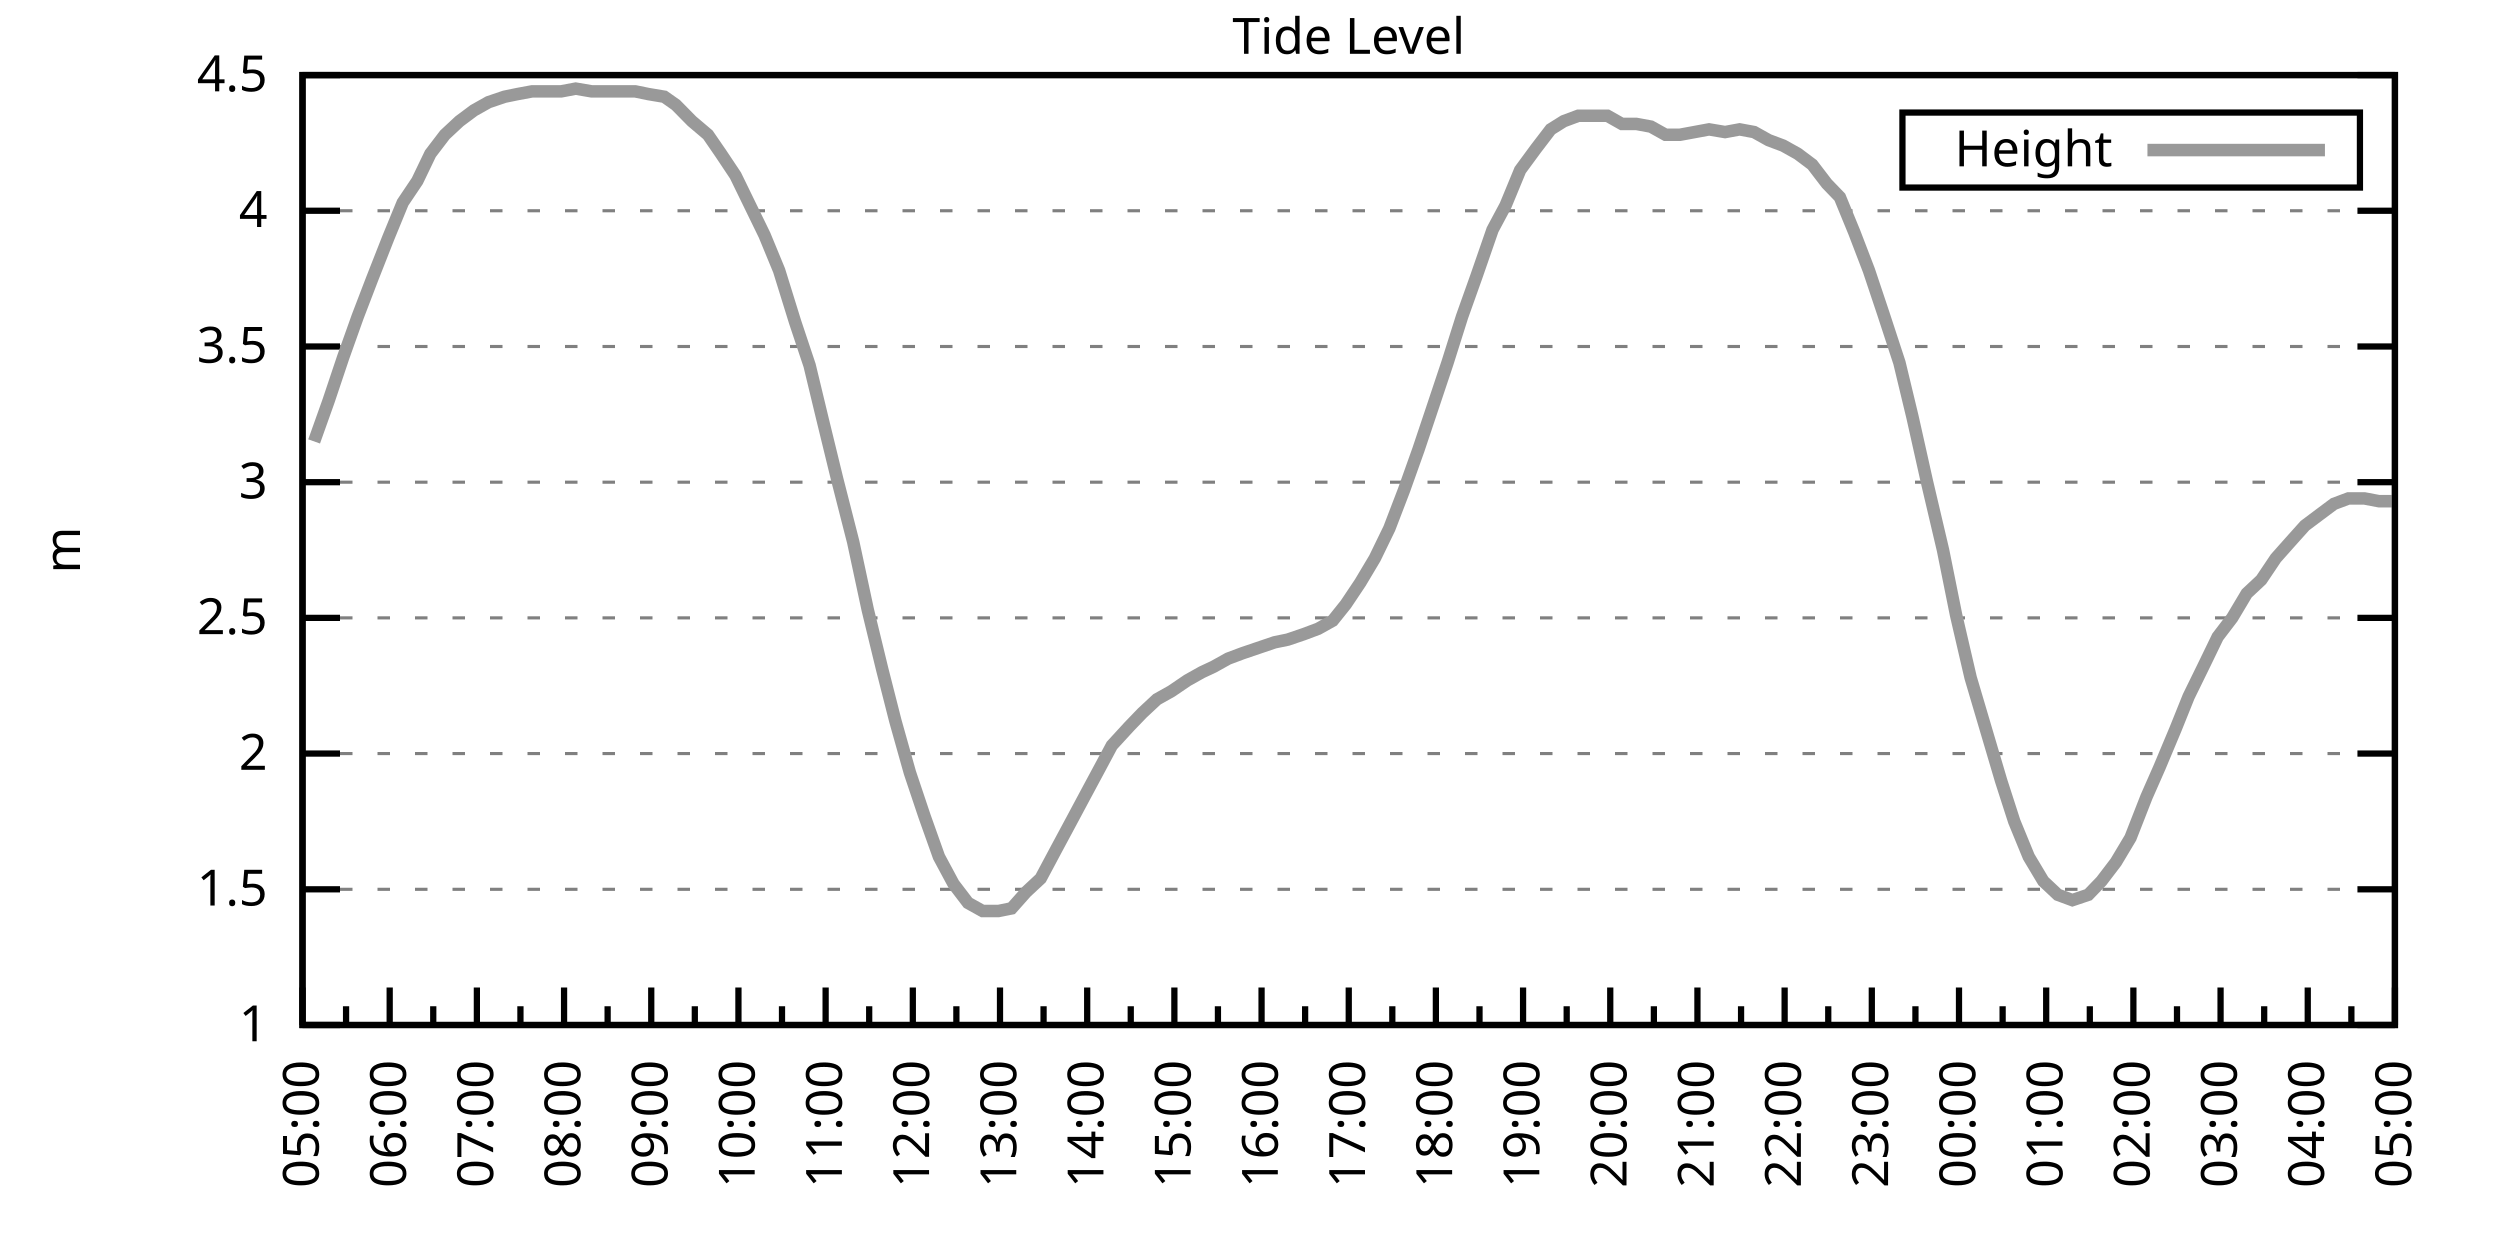
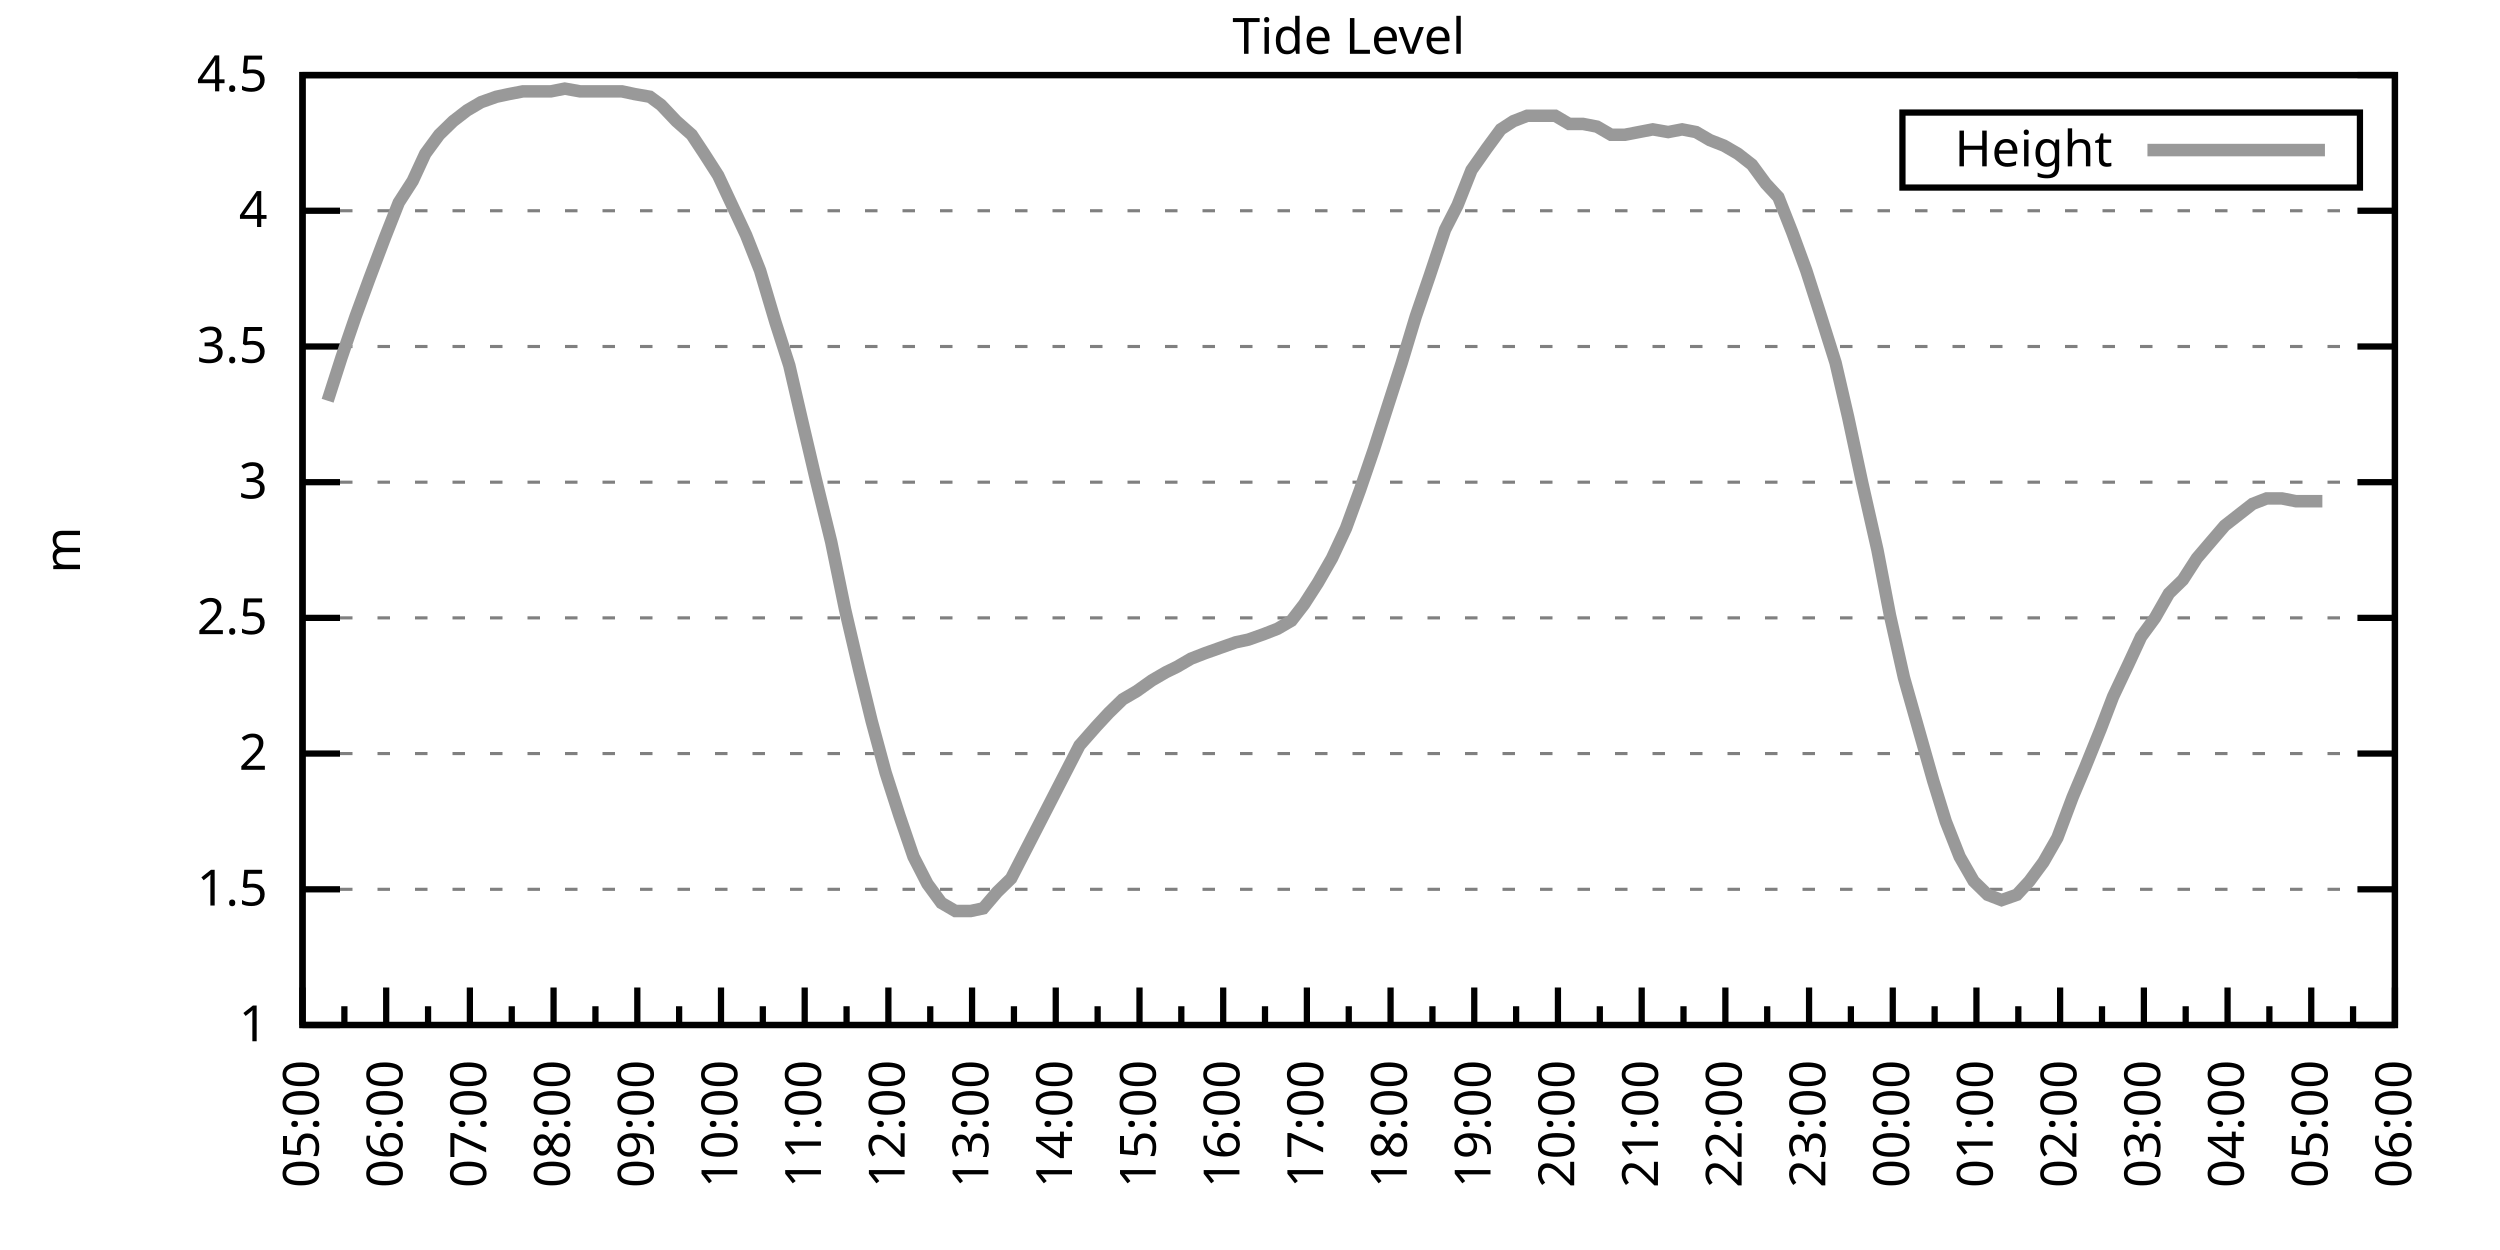
<svg xmlns="http://www.w3.org/2000/svg" xmlns:xlink="http://www.w3.org/1999/xlink" width="400" height="200" viewBox="0 0 400 200">
  <g id="gnuplot_canvas">
    <rect x="0" y="0" width="400" height="200" fill="none" />
    <defs>
      <circle id="gpDot" r="0.5" stroke-width="0.5" stroke="currentColor" />
      <path id="gpPt0" stroke-width="0.333" stroke="currentColor" d="M-1,0 h2 M0,-1 v2" />
      <path id="gpPt1" stroke-width="0.333" stroke="currentColor" d="M-1,-1 L1,1 M1,-1 L-1,1" />
      <path id="gpPt2" stroke-width="0.333" stroke="currentColor" d="M-1,0 L1,0 M0,-1 L0,1 M-1,-1 L1,1 M-1,1 L1,-1" />
      <rect id="gpPt3" stroke-width="0.333" stroke="currentColor" x="-1" y="-1" width="2" height="2" />
      <rect id="gpPt4" stroke-width="0.333" stroke="currentColor" fill="currentColor" x="-1" y="-1" width="2" height="2" />
      <circle id="gpPt5" stroke-width="0.333" stroke="currentColor" cx="0" cy="0" r="1" />
      <use xlink:href="#gpPt5" id="gpPt6" fill="currentColor" stroke="none" />
      <path id="gpPt7" stroke-width="0.333" stroke="currentColor" d="M0,-1.33 L-1.33,0.67 L1.33,0.67 z" />
      <use xlink:href="#gpPt7" id="gpPt8" fill="currentColor" stroke="none" />
      <use xlink:href="#gpPt7" id="gpPt9" stroke="currentColor" transform="rotate(180)" />
      <use xlink:href="#gpPt9" id="gpPt10" fill="currentColor" stroke="none" />
      <use xlink:href="#gpPt3" id="gpPt11" stroke="currentColor" transform="rotate(45)" />
      <use xlink:href="#gpPt11" id="gpPt12" fill="currentColor" stroke="none" />
      <path id="gpPt13" stroke-width="0.333" stroke="currentColor" d="M0,1.330 L1.265,0.411 L0.782,-1.067 L-0.782,-1.076 L-1.265,0.411 z" />
      <use xlink:href="#gpPt13" id="gpPt14" fill="currentColor" stroke="none" />
      <filter id="textbox" filterUnits="objectBoundingBox" x="0" y="0" height="1" width="1">
        <feFlood flood-color="white" flood-opacity="1" result="bgnd" />
        <feComposite in="SourceGraphic" in2="bgnd" operator="atop" />
      </filter>
      <filter id="greybox" filterUnits="objectBoundingBox" x="0" y="0" height="1" width="1">
        <feFlood flood-color="lightgrey" flood-opacity="1" result="grey" />
        <feComposite in="SourceGraphic" in2="grey" operator="atop" />
      </filter>
    </defs>
    <g fill="none" color="white" stroke="currentColor" stroke-width="1.00" stroke-linecap="butt" stroke-linejoin="miter">
</g>
    <g fill="none" color="black" stroke="currentColor" stroke-width="1.00" stroke-linecap="butt" stroke-linejoin="miter">
      <g stroke="none" shape-rendering="crispEdges">
        <polygon fill="rgb(255, 255, 255)" points="48.40,164.00 383.18,164.00 383.18,12.02 48.40,12.02 " />
      </g>
    </g>
    <g fill="none" color="black" stroke="currentColor" stroke-width="1.00" stroke-linecap="butt" stroke-linejoin="miter">
</g>
    <g fill="none" color="black" stroke="black" stroke-width="0.50" stroke-linecap="butt" stroke-linejoin="miter">
</g>
    <g fill="none" color="gray" stroke="currentColor" stroke-width="0.50" stroke-linecap="butt" stroke-linejoin="miter">
      <path stroke="gray" stroke-dasharray="2,4" class="gridline" d="M48.40,164.00 L383.19,164.00  " />
    </g>
    <g fill="none" color="gray" stroke="gray" stroke-width="1.00" stroke-linecap="butt" stroke-linejoin="miter">
</g>
    <g fill="none" color="black" stroke="currentColor" stroke-width="1.00" stroke-linecap="butt" stroke-linejoin="miter">
      <path stroke="black" d="M48.40,164.00 L54.40,164.00 M383.19,164.00 L377.19,164.00  " />
      <g transform="translate(42.80,166.60)" stroke="none" fill="black" font-family="Sans" font-size="8.00" text-anchor="end">
        <text>
          <tspan font-family="Sans"> 1</tspan>
        </text>
      </g>
    </g>
    <g fill="none" color="black" stroke="currentColor" stroke-width="1.00" stroke-linecap="butt" stroke-linejoin="miter">
</g>
    <g fill="none" color="black" stroke="black" stroke-width="0.50" stroke-linecap="butt" stroke-linejoin="miter">
</g>
    <g fill="none" color="gray" stroke="currentColor" stroke-width="0.50" stroke-linecap="butt" stroke-linejoin="miter">
      <path stroke="gray" stroke-dasharray="2,4" class="gridline" d="M48.40,142.29 L383.19,142.29  " />
    </g>
    <g fill="none" color="gray" stroke="gray" stroke-width="1.00" stroke-linecap="butt" stroke-linejoin="miter">
</g>
    <g fill="none" color="black" stroke="currentColor" stroke-width="1.00" stroke-linecap="butt" stroke-linejoin="miter">
      <path stroke="black" d="M48.40,142.29 L54.40,142.29 M383.19,142.29 L377.19,142.29  " />
      <g transform="translate(42.80,144.89)" stroke="none" fill="black" font-family="Sans" font-size="8.00" text-anchor="end">
        <text>
          <tspan font-family="Sans"> 1.5</tspan>
        </text>
      </g>
    </g>
    <g fill="none" color="black" stroke="currentColor" stroke-width="1.00" stroke-linecap="butt" stroke-linejoin="miter">
</g>
    <g fill="none" color="black" stroke="black" stroke-width="0.50" stroke-linecap="butt" stroke-linejoin="miter">
</g>
    <g fill="none" color="gray" stroke="currentColor" stroke-width="0.50" stroke-linecap="butt" stroke-linejoin="miter">
      <path stroke="gray" stroke-dasharray="2,4" class="gridline" d="M48.40,120.57 L383.19,120.57  " />
    </g>
    <g fill="none" color="gray" stroke="gray" stroke-width="1.00" stroke-linecap="butt" stroke-linejoin="miter">
</g>
    <g fill="none" color="black" stroke="currentColor" stroke-width="1.00" stroke-linecap="butt" stroke-linejoin="miter">
      <path stroke="black" d="M48.40,120.57 L54.40,120.57 M383.19,120.57 L377.19,120.57  " />
      <g transform="translate(42.80,123.17)" stroke="none" fill="black" font-family="Sans" font-size="8.00" text-anchor="end">
        <text>
          <tspan font-family="Sans"> 2</tspan>
        </text>
      </g>
    </g>
    <g fill="none" color="black" stroke="currentColor" stroke-width="1.00" stroke-linecap="butt" stroke-linejoin="miter">
</g>
    <g fill="none" color="black" stroke="black" stroke-width="0.50" stroke-linecap="butt" stroke-linejoin="miter">
</g>
    <g fill="none" color="gray" stroke="currentColor" stroke-width="0.50" stroke-linecap="butt" stroke-linejoin="miter">
      <path stroke="gray" stroke-dasharray="2,4" class="gridline" d="M48.40,98.86 L383.19,98.86  " />
    </g>
    <g fill="none" color="gray" stroke="gray" stroke-width="1.00" stroke-linecap="butt" stroke-linejoin="miter">
</g>
    <g fill="none" color="black" stroke="currentColor" stroke-width="1.00" stroke-linecap="butt" stroke-linejoin="miter">
      <path stroke="black" d="M48.40,98.86 L54.40,98.86 M383.19,98.86 L377.19,98.86  " />
      <g transform="translate(42.80,101.46)" stroke="none" fill="black" font-family="Sans" font-size="8.00" text-anchor="end">
        <text>
          <tspan font-family="Sans"> 2.5</tspan>
        </text>
      </g>
    </g>
    <g fill="none" color="black" stroke="currentColor" stroke-width="1.00" stroke-linecap="butt" stroke-linejoin="miter">
</g>
    <g fill="none" color="black" stroke="black" stroke-width="0.50" stroke-linecap="butt" stroke-linejoin="miter">
</g>
    <g fill="none" color="gray" stroke="currentColor" stroke-width="0.50" stroke-linecap="butt" stroke-linejoin="miter">
      <path stroke="gray" stroke-dasharray="2,4" class="gridline" d="M48.40,77.15 L383.19,77.15  " />
    </g>
    <g fill="none" color="gray" stroke="gray" stroke-width="1.00" stroke-linecap="butt" stroke-linejoin="miter">
</g>
    <g fill="none" color="black" stroke="currentColor" stroke-width="1.00" stroke-linecap="butt" stroke-linejoin="miter">
      <path stroke="black" d="M48.40,77.15 L54.40,77.15 M383.19,77.15 L377.19,77.15  " />
      <g transform="translate(42.80,79.75)" stroke="none" fill="black" font-family="Sans" font-size="8.00" text-anchor="end">
        <text>
          <tspan font-family="Sans"> 3</tspan>
        </text>
      </g>
    </g>
    <g fill="none" color="black" stroke="currentColor" stroke-width="1.00" stroke-linecap="butt" stroke-linejoin="miter">
</g>
    <g fill="none" color="black" stroke="black" stroke-width="0.50" stroke-linecap="butt" stroke-linejoin="miter">
</g>
    <g fill="none" color="gray" stroke="currentColor" stroke-width="0.50" stroke-linecap="butt" stroke-linejoin="miter">
      <path stroke="gray" stroke-dasharray="2,4" class="gridline" d="M48.40,55.44 L383.19,55.44  " />
    </g>
    <g fill="none" color="gray" stroke="gray" stroke-width="1.00" stroke-linecap="butt" stroke-linejoin="miter">
</g>
    <g fill="none" color="black" stroke="currentColor" stroke-width="1.00" stroke-linecap="butt" stroke-linejoin="miter">
      <path stroke="black" d="M48.40,55.44 L54.40,55.44 M383.19,55.44 L377.19,55.44  " />
      <g transform="translate(42.80,58.04)" stroke="none" fill="black" font-family="Sans" font-size="8.00" text-anchor="end">
        <text>
          <tspan font-family="Sans"> 3.5</tspan>
        </text>
      </g>
    </g>
    <g fill="none" color="black" stroke="currentColor" stroke-width="1.00" stroke-linecap="butt" stroke-linejoin="miter">
</g>
    <g fill="none" color="black" stroke="black" stroke-width="0.50" stroke-linecap="butt" stroke-linejoin="miter">
</g>
    <g fill="none" color="gray" stroke="currentColor" stroke-width="0.50" stroke-linecap="butt" stroke-linejoin="miter">
      <path stroke="gray" stroke-dasharray="2,4" class="gridline" d="M48.40,33.72 L383.19,33.72  " />
    </g>
    <g fill="none" color="gray" stroke="gray" stroke-width="1.00" stroke-linecap="butt" stroke-linejoin="miter">
</g>
    <g fill="none" color="black" stroke="currentColor" stroke-width="1.00" stroke-linecap="butt" stroke-linejoin="miter">
      <path stroke="black" d="M48.40,33.72 L54.40,33.72 M383.19,33.72 L377.19,33.72  " />
      <g transform="translate(42.80,36.32)" stroke="none" fill="black" font-family="Sans" font-size="8.00" text-anchor="end">
        <text>
          <tspan font-family="Sans"> 4</tspan>
        </text>
      </g>
    </g>
    <g fill="none" color="black" stroke="currentColor" stroke-width="1.00" stroke-linecap="butt" stroke-linejoin="miter">
</g>
    <g fill="none" color="black" stroke="black" stroke-width="0.50" stroke-linecap="butt" stroke-linejoin="miter">
</g>
    <g fill="none" color="gray" stroke="currentColor" stroke-width="0.50" stroke-linecap="butt" stroke-linejoin="miter">
      <path stroke="gray" stroke-dasharray="2,4" class="gridline" d="M48.40,12.01 L383.19,12.01  " />
    </g>
    <g fill="none" color="gray" stroke="gray" stroke-width="1.00" stroke-linecap="butt" stroke-linejoin="miter">
</g>
    <g fill="none" color="black" stroke="currentColor" stroke-width="1.00" stroke-linecap="butt" stroke-linejoin="miter">
      <path stroke="black" d="M48.40,12.01 L54.40,12.01 M383.19,12.01 L377.19,12.01  " />
      <g transform="translate(42.80,14.61)" stroke="none" fill="black" font-family="Sans" font-size="8.00" text-anchor="end">
        <text>
          <tspan font-family="Sans"> 4.5</tspan>
        </text>
      </g>
    </g>
    <g fill="none" color="black" stroke="currentColor" stroke-width="1.00" stroke-linecap="butt" stroke-linejoin="miter">
      <path stroke="black" d="M48.40,164.00 L48.40,158.00  " />
      <g transform="translate(51.00,169.60) rotate(270)" stroke="none" fill="black" font-family="Sans" font-size="8.00" text-anchor="end">
        <text>
          <tspan font-family="Sans">05:00</tspan>
        </text>
      </g>
    </g>
    <g fill="none" color="black" stroke="currentColor" stroke-width="1.00" stroke-linecap="butt" stroke-linejoin="miter">
-       <path stroke="black" d="M55.37,164.00 L55.37,161.00 M62.35,164.00 L62.35,158.00  " />
-       <g transform="translate(64.95,169.60) rotate(270)" stroke="none" fill="black" font-family="Sans" font-size="8.00" text-anchor="end">
+       <path stroke="black" d="M55.10,164.00 L55.10,161.00 M61.79,164.00 L61.79,158.00  " />
+       <g transform="translate(64.39,169.60) rotate(270)" stroke="none" fill="black" font-family="Sans" font-size="8.00" text-anchor="end">
        <text>
          <tspan font-family="Sans">06:00</tspan>
        </text>
      </g>
    </g>
    <g fill="none" color="black" stroke="currentColor" stroke-width="1.00" stroke-linecap="butt" stroke-linejoin="miter">
-       <path stroke="black" d="M69.32,164.00 L69.32,161.00 M76.30,164.00 L76.30,158.00  " />
-       <g transform="translate(78.90,169.60) rotate(270)" stroke="none" fill="black" font-family="Sans" font-size="8.00" text-anchor="end">
+       <path stroke="black" d="M68.49,164.00 L68.49,161.00 M75.18,164.00 L75.18,158.00  " />
+       <g transform="translate(77.78,169.60) rotate(270)" stroke="none" fill="black" font-family="Sans" font-size="8.00" text-anchor="end">
        <text>
          <tspan font-family="Sans">07:00</tspan>
        </text>
      </g>
    </g>
    <g fill="none" color="black" stroke="currentColor" stroke-width="1.00" stroke-linecap="butt" stroke-linejoin="miter">
-       <path stroke="black" d="M83.27,164.00 L83.27,161.00 M90.25,164.00 L90.25,158.00  " />
-       <g transform="translate(92.85,169.60) rotate(270)" stroke="none" fill="black" font-family="Sans" font-size="8.00" text-anchor="end">
+       <path stroke="black" d="M81.88,164.00 L81.88,161.00 M88.57,164.00 L88.57,158.00  " />
+       <g transform="translate(91.17,169.60) rotate(270)" stroke="none" fill="black" font-family="Sans" font-size="8.00" text-anchor="end">
        <text>
          <tspan font-family="Sans">08:00</tspan>
        </text>
      </g>
    </g>
    <g fill="none" color="black" stroke="currentColor" stroke-width="1.00" stroke-linecap="butt" stroke-linejoin="miter">
-       <path stroke="black" d="M97.22,164.00 L97.22,161.00 M104.20,164.00 L104.20,158.00  " />
-       <g transform="translate(106.80,169.60) rotate(270)" stroke="none" fill="black" font-family="Sans" font-size="8.00" text-anchor="end">
+       <path stroke="black" d="M95.27,164.00 L95.27,161.00 M101.97,164.00 L101.97,158.00  " />
+       <g transform="translate(104.57,169.60) rotate(270)" stroke="none" fill="black" font-family="Sans" font-size="8.00" text-anchor="end">
        <text>
          <tspan font-family="Sans">09:00</tspan>
        </text>
      </g>
    </g>
    <g fill="none" color="black" stroke="currentColor" stroke-width="1.00" stroke-linecap="butt" stroke-linejoin="miter">
-       <path stroke="black" d="M111.17,164.00 L111.17,161.00 M118.15,164.00 L118.15,158.00  " />
-       <g transform="translate(120.75,169.60) rotate(270)" stroke="none" fill="black" font-family="Sans" font-size="8.00" text-anchor="end">
+       <path stroke="black" d="M108.66,164.00 L108.66,161.00 M115.36,164.00 L115.36,158.00  " />
+       <g transform="translate(117.96,169.60) rotate(270)" stroke="none" fill="black" font-family="Sans" font-size="8.00" text-anchor="end">
        <text>
          <tspan font-family="Sans">10:00</tspan>
        </text>
      </g>
    </g>
    <g fill="none" color="black" stroke="currentColor" stroke-width="1.00" stroke-linecap="butt" stroke-linejoin="miter">
-       <path stroke="black" d="M125.12,164.00 L125.12,161.00 M132.10,164.00 L132.10,158.00  " />
-       <g transform="translate(134.70,169.60) rotate(270)" stroke="none" fill="black" font-family="Sans" font-size="8.00" text-anchor="end">
+       <path stroke="black" d="M122.05,164.00 L122.05,161.00 M128.75,164.00 L128.75,158.00  " />
+       <g transform="translate(131.35,169.60) rotate(270)" stroke="none" fill="black" font-family="Sans" font-size="8.00" text-anchor="end">
        <text>
          <tspan font-family="Sans">11:00</tspan>
        </text>
      </g>
    </g>
    <g fill="none" color="black" stroke="currentColor" stroke-width="1.00" stroke-linecap="butt" stroke-linejoin="miter">
-       <path stroke="black" d="M139.07,164.00 L139.07,161.00 M146.05,164.00 L146.05,158.00  " />
-       <g transform="translate(148.65,169.60) rotate(270)" stroke="none" fill="black" font-family="Sans" font-size="8.00" text-anchor="end">
+       <path stroke="black" d="M135.45,164.00 L135.45,161.00 M142.14,164.00 L142.14,158.00  " />
+       <g transform="translate(144.74,169.60) rotate(270)" stroke="none" fill="black" font-family="Sans" font-size="8.00" text-anchor="end">
        <text>
          <tspan font-family="Sans">12:00</tspan>
        </text>
      </g>
    </g>
    <g fill="none" color="black" stroke="currentColor" stroke-width="1.00" stroke-linecap="butt" stroke-linejoin="miter">
-       <path stroke="black" d="M153.02,164.00 L153.02,161.00 M160.00,164.00 L160.00,158.00  " />
-       <g transform="translate(162.60,169.60) rotate(270)" stroke="none" fill="black" font-family="Sans" font-size="8.00" text-anchor="end">
+       <path stroke="black" d="M148.84,164.00 L148.84,161.00 M155.53,164.00 L155.53,158.00  " />
+       <g transform="translate(158.13,169.60) rotate(270)" stroke="none" fill="black" font-family="Sans" font-size="8.00" text-anchor="end">
        <text>
          <tspan font-family="Sans">13:00</tspan>
        </text>
      </g>
    </g>
    <g fill="none" color="black" stroke="currentColor" stroke-width="1.00" stroke-linecap="butt" stroke-linejoin="miter">
-       <path stroke="black" d="M166.97,164.00 L166.97,161.00 M173.95,164.00 L173.95,158.00  " />
-       <g transform="translate(176.55,169.60) rotate(270)" stroke="none" fill="black" font-family="Sans" font-size="8.00" text-anchor="end">
+       <path stroke="black" d="M162.23,164.00 L162.23,161.00 M168.92,164.00 L168.92,158.00  " />
+       <g transform="translate(171.52,169.60) rotate(270)" stroke="none" fill="black" font-family="Sans" font-size="8.00" text-anchor="end">
        <text>
          <tspan font-family="Sans">14:00</tspan>
        </text>
      </g>
    </g>
    <g fill="none" color="black" stroke="currentColor" stroke-width="1.00" stroke-linecap="butt" stroke-linejoin="miter">
-       <path stroke="black" d="M180.92,164.00 L180.92,161.00 M187.90,164.00 L187.90,158.00  " />
-       <g transform="translate(190.50,169.60) rotate(270)" stroke="none" fill="black" font-family="Sans" font-size="8.00" text-anchor="end">
+       <path stroke="black" d="M175.62,164.00 L175.62,161.00 M182.32,164.00 L182.32,158.00  " />
+       <g transform="translate(184.92,169.60) rotate(270)" stroke="none" fill="black" font-family="Sans" font-size="8.00" text-anchor="end">
        <text>
          <tspan font-family="Sans">15:00</tspan>
        </text>
      </g>
    </g>
    <g fill="none" color="black" stroke="currentColor" stroke-width="1.00" stroke-linecap="butt" stroke-linejoin="miter">
-       <path stroke="black" d="M194.87,164.00 L194.87,161.00 M201.85,164.00 L201.85,158.00  " />
-       <g transform="translate(204.45,169.60) rotate(270)" stroke="none" fill="black" font-family="Sans" font-size="8.00" text-anchor="end">
+       <path stroke="black" d="M189.01,164.00 L189.01,161.00 M195.71,164.00 L195.71,158.00  " />
+       <g transform="translate(198.31,169.60) rotate(270)" stroke="none" fill="black" font-family="Sans" font-size="8.00" text-anchor="end">
        <text>
          <tspan font-family="Sans">16:00</tspan>
        </text>
      </g>
    </g>
    <g fill="none" color="black" stroke="currentColor" stroke-width="1.00" stroke-linecap="butt" stroke-linejoin="miter">
-       <path stroke="black" d="M208.82,164.00 L208.82,161.00 M215.80,164.00 L215.80,158.00  " />
-       <g transform="translate(218.40,169.60) rotate(270)" stroke="none" fill="black" font-family="Sans" font-size="8.00" text-anchor="end">
+       <path stroke="black" d="M202.40,164.00 L202.40,161.00 M209.10,164.00 L209.10,158.00  " />
+       <g transform="translate(211.70,169.60) rotate(270)" stroke="none" fill="black" font-family="Sans" font-size="8.00" text-anchor="end">
        <text>
          <tspan font-family="Sans">17:00</tspan>
        </text>
      </g>
    </g>
    <g fill="none" color="black" stroke="currentColor" stroke-width="1.00" stroke-linecap="butt" stroke-linejoin="miter">
-       <path stroke="black" d="M222.77,164.00 L222.77,161.00 M229.74,164.00 L229.74,158.00  " />
-       <g transform="translate(232.34,169.60) rotate(270)" stroke="none" fill="black" font-family="Sans" font-size="8.00" text-anchor="end">
+       <path stroke="black" d="M215.80,164.00 L215.80,161.00 M222.49,164.00 L222.49,158.00  " />
+       <g transform="translate(225.09,169.60) rotate(270)" stroke="none" fill="black" font-family="Sans" font-size="8.00" text-anchor="end">
        <text>
          <tspan font-family="Sans">18:00</tspan>
        </text>
      </g>
    </g>
    <g fill="none" color="black" stroke="currentColor" stroke-width="1.00" stroke-linecap="butt" stroke-linejoin="miter">
-       <path stroke="black" d="M236.72,164.00 L236.72,161.00 M243.69,164.00 L243.69,158.00  " />
-       <g transform="translate(246.29,169.60) rotate(270)" stroke="none" fill="black" font-family="Sans" font-size="8.00" text-anchor="end">
+       <path stroke="black" d="M229.19,164.00 L229.19,161.00 M235.88,164.00 L235.88,158.00  " />
+       <g transform="translate(238.48,169.60) rotate(270)" stroke="none" fill="black" font-family="Sans" font-size="8.00" text-anchor="end">
        <text>
          <tspan font-family="Sans">19:00</tspan>
        </text>
      </g>
    </g>
    <g fill="none" color="black" stroke="currentColor" stroke-width="1.00" stroke-linecap="butt" stroke-linejoin="miter">
-       <path stroke="black" d="M250.67,164.00 L250.67,161.00 M257.64,164.00 L257.64,158.00  " />
-       <g transform="translate(260.24,169.60) rotate(270)" stroke="none" fill="black" font-family="Sans" font-size="8.00" text-anchor="end">
+       <path stroke="black" d="M242.58,164.00 L242.58,161.00 M249.27,164.00 L249.27,158.00  " />
+       <g transform="translate(251.87,169.60) rotate(270)" stroke="none" fill="black" font-family="Sans" font-size="8.00" text-anchor="end">
        <text>
          <tspan font-family="Sans">20:00</tspan>
        </text>
      </g>
    </g>
    <g fill="none" color="black" stroke="currentColor" stroke-width="1.00" stroke-linecap="butt" stroke-linejoin="miter">
-       <path stroke="black" d="M264.62,164.00 L264.62,161.00 M271.59,164.00 L271.59,158.00  " />
-       <g transform="translate(274.19,169.60) rotate(270)" stroke="none" fill="black" font-family="Sans" font-size="8.00" text-anchor="end">
+       <path stroke="black" d="M255.97,164.00 L255.97,161.00 M262.67,164.00 L262.67,158.00  " />
+       <g transform="translate(265.27,169.60) rotate(270)" stroke="none" fill="black" font-family="Sans" font-size="8.00" text-anchor="end">
        <text>
          <tspan font-family="Sans">21:00</tspan>
        </text>
      </g>
    </g>
    <g fill="none" color="black" stroke="currentColor" stroke-width="1.00" stroke-linecap="butt" stroke-linejoin="miter">
-       <path stroke="black" d="M278.57,164.00 L278.57,161.00 M285.54,164.00 L285.54,158.00  " />
-       <g transform="translate(288.14,169.60) rotate(270)" stroke="none" fill="black" font-family="Sans" font-size="8.00" text-anchor="end">
+       <path stroke="black" d="M269.36,164.00 L269.36,161.00 M276.06,164.00 L276.06,158.00  " />
+       <g transform="translate(278.66,169.60) rotate(270)" stroke="none" fill="black" font-family="Sans" font-size="8.00" text-anchor="end">
        <text>
          <tspan font-family="Sans">22:00</tspan>
        </text>
      </g>
    </g>
    <g fill="none" color="black" stroke="currentColor" stroke-width="1.00" stroke-linecap="butt" stroke-linejoin="miter">
-       <path stroke="black" d="M292.52,164.00 L292.52,161.00 M299.49,164.00 L299.49,158.00  " />
-       <g transform="translate(302.09,169.60) rotate(270)" stroke="none" fill="black" font-family="Sans" font-size="8.00" text-anchor="end">
+       <path stroke="black" d="M282.75,164.00 L282.75,161.00 M289.45,164.00 L289.45,158.00  " />
+       <g transform="translate(292.05,169.60) rotate(270)" stroke="none" fill="black" font-family="Sans" font-size="8.00" text-anchor="end">
        <text>
          <tspan font-family="Sans">23:00</tspan>
        </text>
      </g>
    </g>
    <g fill="none" color="black" stroke="currentColor" stroke-width="1.00" stroke-linecap="butt" stroke-linejoin="miter">
-       <path stroke="black" d="M306.47,164.00 L306.47,161.00 M313.44,164.00 L313.44,158.00  " />
-       <g transform="translate(316.04,169.60) rotate(270)" stroke="none" fill="black" font-family="Sans" font-size="8.00" text-anchor="end">
+       <path stroke="black" d="M296.14,164.00 L296.14,161.00 M302.84,164.00 L302.84,158.00  " />
+       <g transform="translate(305.44,169.60) rotate(270)" stroke="none" fill="black" font-family="Sans" font-size="8.00" text-anchor="end">
        <text>
          <tspan font-family="Sans">00:00</tspan>
        </text>
      </g>
    </g>
    <g fill="none" color="black" stroke="currentColor" stroke-width="1.00" stroke-linecap="butt" stroke-linejoin="miter">
-       <path stroke="black" d="M320.42,164.00 L320.42,161.00 M327.39,164.00 L327.39,158.00  " />
-       <g transform="translate(329.99,169.60) rotate(270)" stroke="none" fill="black" font-family="Sans" font-size="8.00" text-anchor="end">
+       <path stroke="black" d="M309.54,164.00 L309.54,161.00 M316.23,164.00 L316.23,158.00  " />
+       <g transform="translate(318.83,169.60) rotate(270)" stroke="none" fill="black" font-family="Sans" font-size="8.00" text-anchor="end">
        <text>
          <tspan font-family="Sans">01:00</tspan>
        </text>
      </g>
    </g>
    <g fill="none" color="black" stroke="currentColor" stroke-width="1.00" stroke-linecap="butt" stroke-linejoin="miter">
-       <path stroke="black" d="M334.37,164.00 L334.37,161.00 M341.34,164.00 L341.34,158.00  " />
-       <g transform="translate(343.94,169.60) rotate(270)" stroke="none" fill="black" font-family="Sans" font-size="8.00" text-anchor="end">
+       <path stroke="black" d="M322.93,164.00 L322.93,161.00 M329.62,164.00 L329.62,158.00  " />
+       <g transform="translate(332.22,169.60) rotate(270)" stroke="none" fill="black" font-family="Sans" font-size="8.00" text-anchor="end">
        <text>
          <tspan font-family="Sans">02:00</tspan>
        </text>
      </g>
    </g>
    <g fill="none" color="black" stroke="currentColor" stroke-width="1.00" stroke-linecap="butt" stroke-linejoin="miter">
-       <path stroke="black" d="M348.32,164.00 L348.32,161.00 M355.29,164.00 L355.29,158.00  " />
-       <g transform="translate(357.89,169.60) rotate(270)" stroke="none" fill="black" font-family="Sans" font-size="8.00" text-anchor="end">
+       <path stroke="black" d="M336.32,164.00 L336.32,161.00 M343.02,164.00 L343.02,158.00  " />
+       <g transform="translate(345.62,169.60) rotate(270)" stroke="none" fill="black" font-family="Sans" font-size="8.00" text-anchor="end">
        <text>
          <tspan font-family="Sans">03:00</tspan>
        </text>
      </g>
    </g>
    <g fill="none" color="black" stroke="currentColor" stroke-width="1.00" stroke-linecap="butt" stroke-linejoin="miter">
-       <path stroke="black" d="M362.27,164.00 L362.27,161.00 M369.24,164.00 L369.24,158.00  " />
-       <g transform="translate(371.84,169.60) rotate(270)" stroke="none" fill="black" font-family="Sans" font-size="8.00" text-anchor="end">
+       <path stroke="black" d="M349.71,164.00 L349.71,161.00 M356.41,164.00 L356.41,158.00  " />
+       <g transform="translate(359.01,169.60) rotate(270)" stroke="none" fill="black" font-family="Sans" font-size="8.00" text-anchor="end">
        <text>
          <tspan font-family="Sans">04:00</tspan>
        </text>
      </g>
    </g>
    <g fill="none" color="black" stroke="currentColor" stroke-width="1.00" stroke-linecap="butt" stroke-linejoin="miter">
-       <path stroke="black" d="M376.22,164.00 L376.22,161.00 M383.19,164.00 L383.19,158.00  " />
+       <path stroke="black" d="M363.10,164.00 L363.10,161.00 M369.80,164.00 L369.80,158.00  " />
+       <g transform="translate(372.40,169.60) rotate(270)" stroke="none" fill="black" font-family="Sans" font-size="8.00" text-anchor="end">
+         <text>
+           <tspan font-family="Sans">05:00</tspan>
+         </text>
+       </g>
+     </g>
+     <g fill="none" color="black" stroke="currentColor" stroke-width="1.00" stroke-linecap="butt" stroke-linejoin="miter">
+       <path stroke="black" d="M376.49,164.00 L376.49,161.00 M383.19,164.00 L383.19,158.00  " />
      <g transform="translate(385.79,169.60) rotate(270)" stroke="none" fill="black" font-family="Sans" font-size="8.00" text-anchor="end">
        <text>
-           <tspan font-family="Sans">05:00</tspan>
+           <tspan font-family="Sans">06:00</tspan>
        </text>
      </g>
    </g>
    <g fill="none" color="black" stroke="currentColor" stroke-width="1.00" stroke-linecap="butt" stroke-linejoin="miter">
</g>
    <g fill="none" color="black" stroke="currentColor" stroke-width="1.00" stroke-linecap="butt" stroke-linejoin="miter">
      <path stroke="black" d="M48.40,12.01 L48.40,164.00 L383.19,164.00 L383.19,12.01 L48.40,12.01 Z  " />
    </g>
    <g fill="none" color="black" stroke="currentColor" stroke-width="1.00" stroke-linecap="butt" stroke-linejoin="miter">
      <g transform="translate(12.80,88.01) rotate(270)" stroke="none" fill="black" font-family="Sans" font-size="8.00" text-anchor="middle">
        <text>
          <tspan font-family="Sans">m</tspan>
        </text>
      </g>
    </g>
    <g fill="none" color="black" stroke="currentColor" stroke-width="1.00" stroke-linecap="butt" stroke-linejoin="miter">
</g>
    <g fill="none" color="black" stroke="currentColor" stroke-width="1.00" stroke-linecap="butt" stroke-linejoin="miter">
      <path stroke="black" d="M304.39,30.01 L304.39,18.01 L377.59,18.01 L377.59,30.01 L304.39,30.01 Z  " />
    </g>
    <g id="Tide_level_plot_1">
      <g fill="none" color="white" stroke="black" stroke-width="2.00" stroke-linecap="butt" stroke-linejoin="miter">
</g>
      <g fill="none" color="black" stroke="currentColor" stroke-width="2.00" stroke-linecap="butt" stroke-linejoin="miter">
        <g transform="translate(337.99,26.61)" stroke="none" fill="black" font-family="Sans" font-size="8.00" text-anchor="end">
          <text>
            <tspan font-family="Sans">Height</tspan>
          </text>
        </g>
      </g>
      <g fill="none" color="black" stroke="currentColor" stroke-width="2.00" stroke-linecap="butt" stroke-linejoin="miter">
-         <path stroke="rgb(153, 153, 153)" d="M343.59,24.01 L371.99,24.01 M50.26,70.63 L52.58,64.12 L54.91,57.17 L57.23,50.66 L59.56,44.58 L62.12,38.07   L64.44,32.42 L66.77,28.95 L68.86,24.60 L71.18,21.56 L73.51,19.39 L75.83,17.66 L78.16,16.35 L80.72,15.48   L82.81,15.05 L85.13,14.62 L87.46,14.62 L89.78,14.62 L92.11,14.18 L94.67,14.62 L96.76,14.62 L99.32,14.62   L101.64,14.62 L103.73,15.05 L106.29,15.48 L108.15,16.79 L110.71,19.39 L113.27,21.56 L115.36,24.60 L117.68,28.08   L122.33,37.63 L124.66,43.28 L127.22,51.53 L129.54,58.48 L131.63,67.16 L133.96,76.71 L136.51,86.70 L138.84,97.56   L141.16,107.11 L143.26,115.36 L145.58,123.61 L147.91,130.56 L150.23,137.08 L152.56,141.42 L154.88,144.46 L157.21,145.76   L159.76,145.76 L161.86,145.33 L164.18,142.72 L166.51,140.55 L169.06,135.77 L171.39,131.43 L173.71,127.09 L176.04,122.75   L177.90,119.27 L180.69,116.23 L182.78,114.06 L185.11,111.89 L187.43,110.59 L189.99,108.85 L192.31,107.55 L194.17,106.68   L196.50,105.38 L198.82,104.51 L201.38,103.64 L203.94,102.77 L206.03,102.34 L208.59,101.47 L210.91,100.60 L213.24,99.30   L215.33,96.69 L217.65,93.22 L219.98,89.31 L222.30,84.53 L224.63,78.45 L226.95,71.94 L229.28,64.99 L231.60,58.04   L233.93,50.66 L236.25,44.15 L238.81,36.76 L240.90,32.85 L243.23,27.21 L245.79,23.73 L248.11,20.70 L250.20,19.39   L252.53,18.52 L254.85,18.52 L257.18,18.52 L259.50,19.83 L261.83,19.83 L264.15,20.26 L266.48,21.56 L268.80,21.56   L271.13,21.13 L273.45,20.70 L276.01,21.13 L278.34,20.70 L280.66,21.13 L282.99,22.43 L285.31,23.30 L287.64,24.60   L289.96,26.34 L292.29,29.38 L294.38,31.55 L296.70,37.20 L299.03,43.28 L301.35,50.22 L303.91,58.04 L306.00,66.73   L308.33,77.15 L310.88,88.00 L312.98,98.43 L315.30,108.42 L320.18,124.92 L322.28,131.43 L324.60,137.08 L326.93,140.98   L329.25,143.16 L331.58,144.02 L334.13,143.16 L336.23,140.98 L338.55,137.94 L340.88,134.04 L343.43,127.52 L345.53,122.75   L348.08,116.67 L350.18,111.45 L352.73,106.24 L354.83,101.90 L357.15,98.86 L359.48,94.95 L361.80,92.78 L364.13,89.31   L366.45,86.70 L368.78,84.10 L371.10,82.36 L373.43,80.62 L375.75,79.75 L378.31,79.75 L380.63,80.19 L382.96,80.19    " />
+         <path stroke="rgb(153, 153, 153)" d="M343.59,24.01 L371.99,24.01 M52.42,64.12 L54.65,57.17 L56.88,50.66 L59.11,44.58 L61.57,38.07 L63.80,32.42   L66.03,28.95 L68.04,24.60 L70.27,21.56 L72.50,19.39 L74.74,17.66 L76.97,16.35 L79.42,15.48 L81.43,15.05   L83.66,14.62 L85.90,14.62 L88.13,14.62 L90.36,14.18 L92.82,14.62 L94.82,14.62 L97.28,14.62 L99.51,14.62   L101.52,15.05 L103.98,15.48 L105.76,16.79 L108.22,19.39 L110.67,21.56 L112.68,24.60 L114.91,28.08 L119.38,37.63   L121.61,43.28 L124.06,51.53 L126.29,58.48 L128.30,67.16 L130.54,76.71 L132.99,86.70 L135.22,97.56 L137.45,107.11   L139.46,115.36 L141.69,123.61 L143.93,130.56 L146.16,137.08 L148.39,141.42 L150.62,144.46 L152.85,145.76 L155.31,145.76   L157.32,145.33 L159.55,142.72 L161.78,140.55 L164.24,135.77 L166.47,131.43 L168.70,127.09 L170.93,122.75 L172.72,119.27   L175.40,116.23 L177.41,114.06 L179.64,111.89 L181.87,110.59 L184.32,108.85 L186.56,107.55 L188.34,106.68 L190.57,105.38   L192.81,104.51 L195.26,103.64 L197.72,102.77 L199.73,102.34 L202.18,101.47 L204.41,100.60 L206.64,99.30 L208.65,96.69   L210.88,93.22 L213.12,89.31 L215.35,84.53 L217.58,78.45 L219.81,71.94 L222.04,64.99 L224.28,58.04 L226.51,50.66   L228.74,44.15 L231.20,36.76 L233.20,32.85 L235.44,27.21 L237.89,23.73 L240.12,20.70 L242.13,19.39 L244.36,18.52   L246.60,18.52 L248.83,18.52 L251.06,19.83 L253.29,19.83 L255.52,20.26 L257.76,21.56 L259.99,21.56 L262.22,21.13   L264.45,20.70 L266.91,21.13 L269.14,20.70 L271.37,21.13 L273.60,22.43 L275.83,23.30 L278.07,24.60 L280.30,26.34   L282.53,29.38 L284.54,31.55 L286.77,37.20 L289.00,43.28 L291.23,50.22 L293.69,58.04 L295.70,66.73 L297.93,77.15   L300.39,88.00 L302.39,98.43 L304.63,108.42 L309.31,124.92 L311.32,131.43 L313.55,137.08 L315.79,140.98 L318.02,143.16   L320.25,144.02 L322.70,143.16 L324.71,140.98 L326.95,137.94 L329.18,134.04 L331.63,127.52 L333.64,122.75 L336.10,116.67   L338.10,111.45 L340.56,106.24 L342.57,101.90 L344.80,98.86 L347.03,94.95 L349.26,92.78 L351.50,89.31 L353.73,86.70   L355.96,84.10 L358.19,82.36 L360.42,80.62 L362.66,79.75 L365.11,79.75 L367.34,80.19 L369.58,80.19 L371.58,80.19    " />
      </g>
    </g>
    <g fill="none" color="black" stroke="currentColor" stroke-width="2.00" stroke-linecap="butt" stroke-linejoin="miter">
</g>
    <g fill="none" color="black" stroke="black" stroke-width="1.00" stroke-linecap="butt" stroke-linejoin="miter">
</g>
    <g fill="none" color="black" stroke="currentColor" stroke-width="1.00" stroke-linecap="butt" stroke-linejoin="miter">
      <path stroke="black" d="M48.40,12.01 L48.40,164.00 L383.19,164.00 L383.19,12.01 L48.40,12.01 Z  " />
    </g>
    <g fill="none" color="black" stroke="currentColor" stroke-width="1.00" stroke-linecap="butt" stroke-linejoin="miter">
      <g transform="translate(215.79,8.61)" stroke="none" fill="black" font-family="Sans" font-size="8.00" text-anchor="middle">
        <text>
          <tspan font-family="Sans">Tide Level</tspan>
        </text>
      </g>
    </g>
    <g fill="none" color="black" stroke="currentColor" stroke-width="1.00" stroke-linecap="butt" stroke-linejoin="miter">
</g>
  </g>
</svg>
